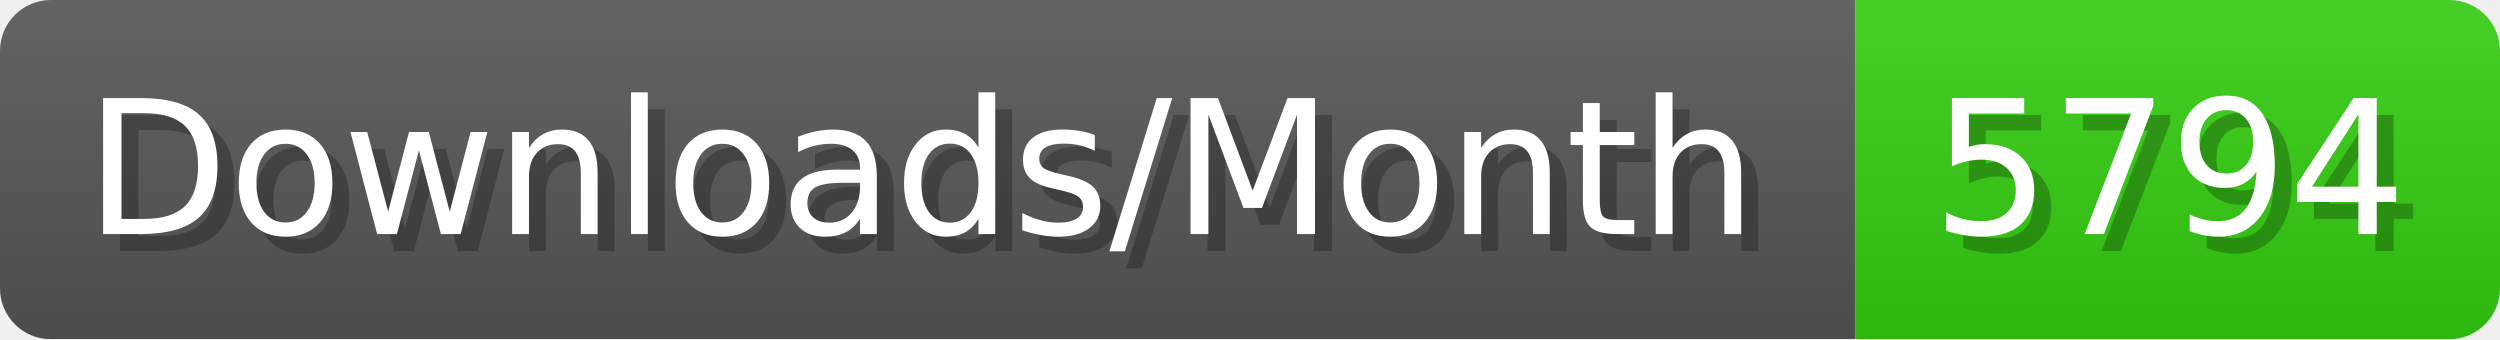
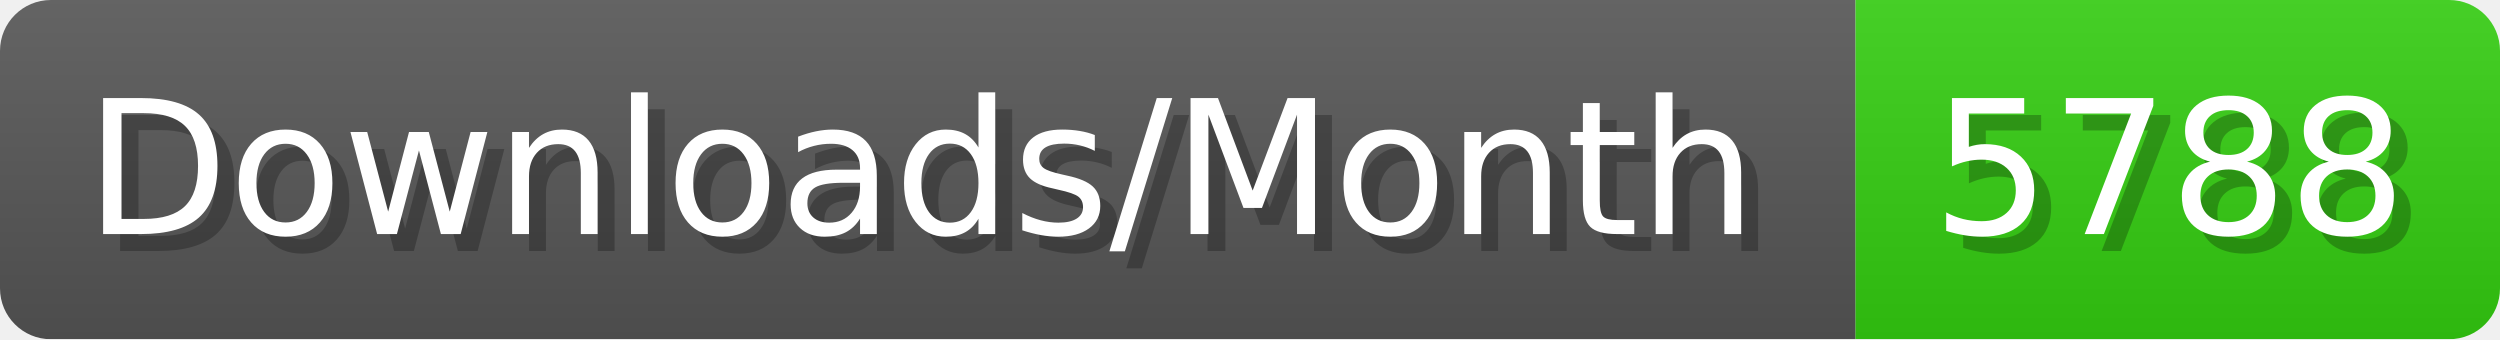
- <svg xmlns="http://www.w3.org/2000/svg" width="147.4" height="20" viewBox="0 0 1474 200" role="img" aria-label="Downloads/Month: 5794">
+ <svg xmlns="http://www.w3.org/2000/svg" width="147.4" height="20" viewBox="0 0 1474 200" role="img" aria-label="Downloads/Month: 5788">
  <linearGradient id="YlXUI" x2="0" y2="100%">
    <stop offset="0" stop-opacity=".1" stop-color="#EEE" />
    <stop offset="1" stop-opacity=".1" />
  </linearGradient>
  <mask id="JHhop">
    <rect width="1474" height="200" rx="30" fill="#FFF" />
  </mask>
  <g mask="url(#JHhop)">
    <rect width="1094" height="200" fill="#555" />
    <rect width="380" height="200" fill="#3C1" x="1094" />
    <rect width="1474" height="200" fill="url(#YlXUI)" />
  </g>
  <g aria-hidden="true" fill="#fff" text-anchor="start" font-family="Verdana,DejaVu Sans,sans-serif" font-size="110">
    <text x="60" y="148" textLength="994" fill="#000" opacity="0.25">Downloads/Month</text>
    <text x="50" y="138" textLength="994">Downloads/Month</text>
-     <text x="1149" y="148" textLength="280" fill="#000" opacity="0.25">5794</text>
-     <text x="1139" y="138" textLength="280">5794</text>
+     <text x="1149" y="148" textLength="280" fill="#000" opacity="0.25">5788</text>
+     <text x="1139" y="138" textLength="280">5788</text>
  </g>
</svg>
